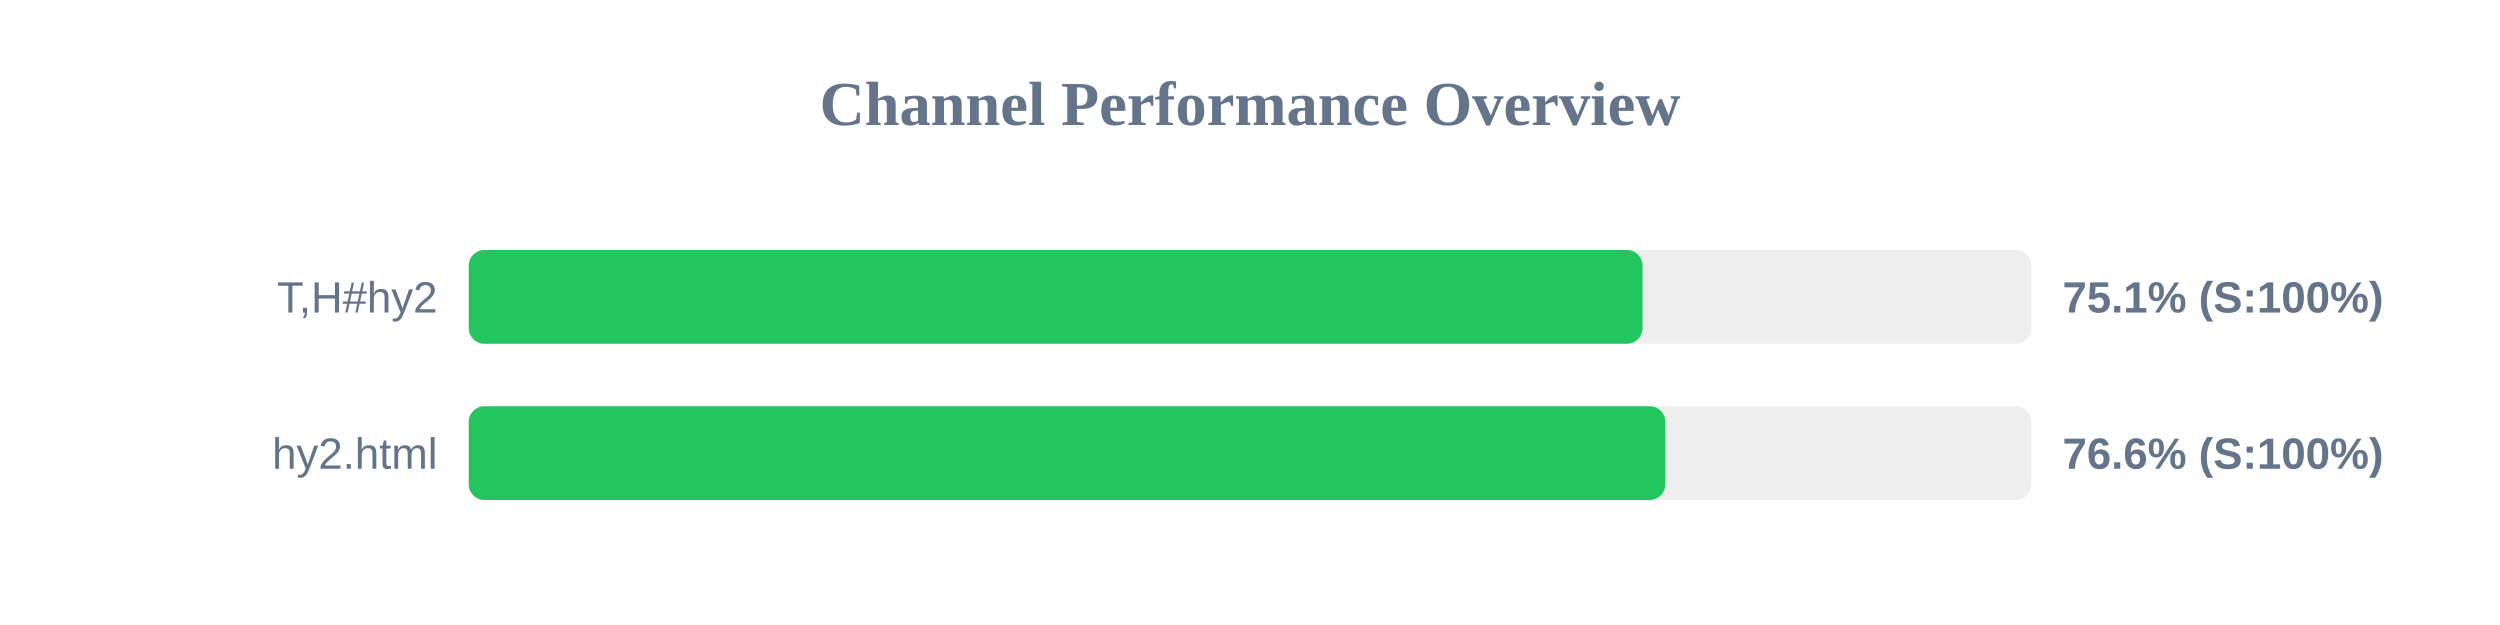
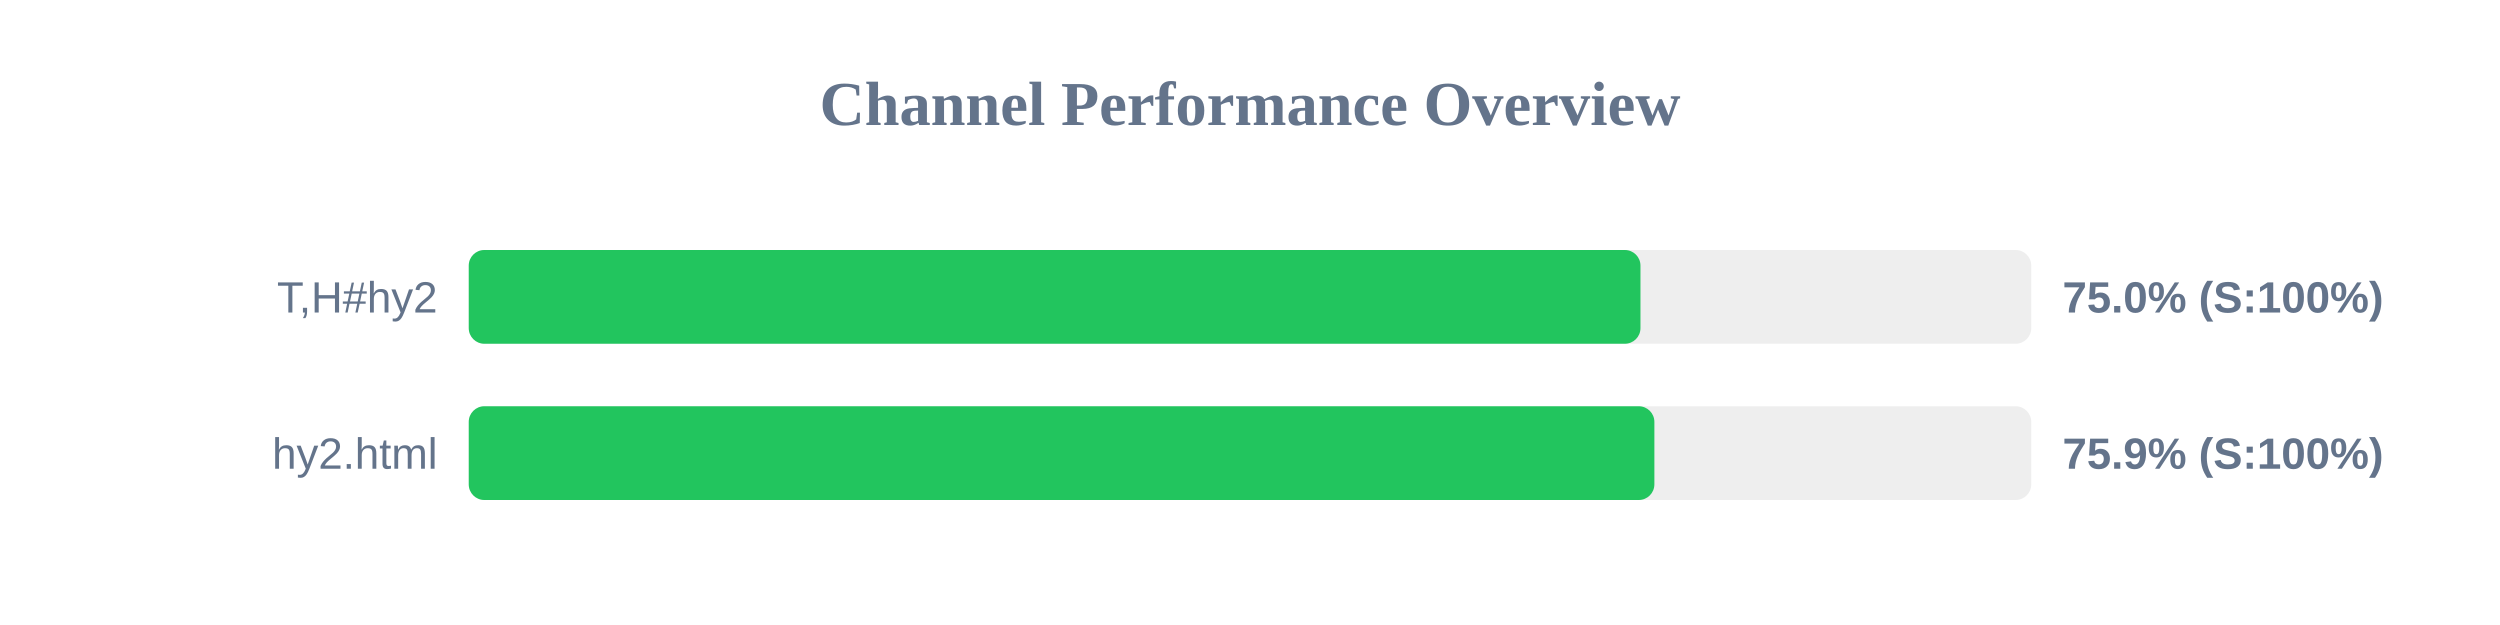
<svg xmlns="http://www.w3.org/2000/svg" width="800" height="200" version="1.1">
  <style>
        .row { font: 14px Arial; fill: #64748b; }
        .score { font: bold 14px Arial; fill: #64748b; }
    </style>
  <text x="400" y="40" text-anchor="middle" font-size="20px" font-weight="bold" fill="#64748b">Channel Performance Overview</text>
  <rect x="150" y="80" width="500" height="30" fill="#eee" rx="5" />
-   <rect x="150" y="80" width="375.6" height="30" fill="#22c55e" rx="5" />
+   <rect x="150" y="80" width="374.95" height="30" fill="#22c55e" rx="5" />
  <text x="140" y="100" text-anchor="end" class="row">T,H#hy2</text>
-   <text x="660" y="100" text-anchor="start" class="score">75.1% (S:100%)</text>
+   <text x="660" y="100" text-anchor="start" class="score">75.0% (S:100%)</text>
  <rect x="150" y="130" width="500" height="30" fill="#eee" rx="5" />
-   <rect x="150" y="130" width="382.9" height="30" fill="#22c55e" rx="5" />
+   <rect x="150" y="130" width="379.4" height="30" fill="#22c55e" rx="5" />
  <text x="140" y="150" text-anchor="end" class="row">hy2.html</text>
-   <text x="660" y="150" text-anchor="start" class="score">76.6% (S:100%)</text>
+   <text x="660" y="150" text-anchor="start" class="score">75.9% (S:100%)</text>
</svg>
